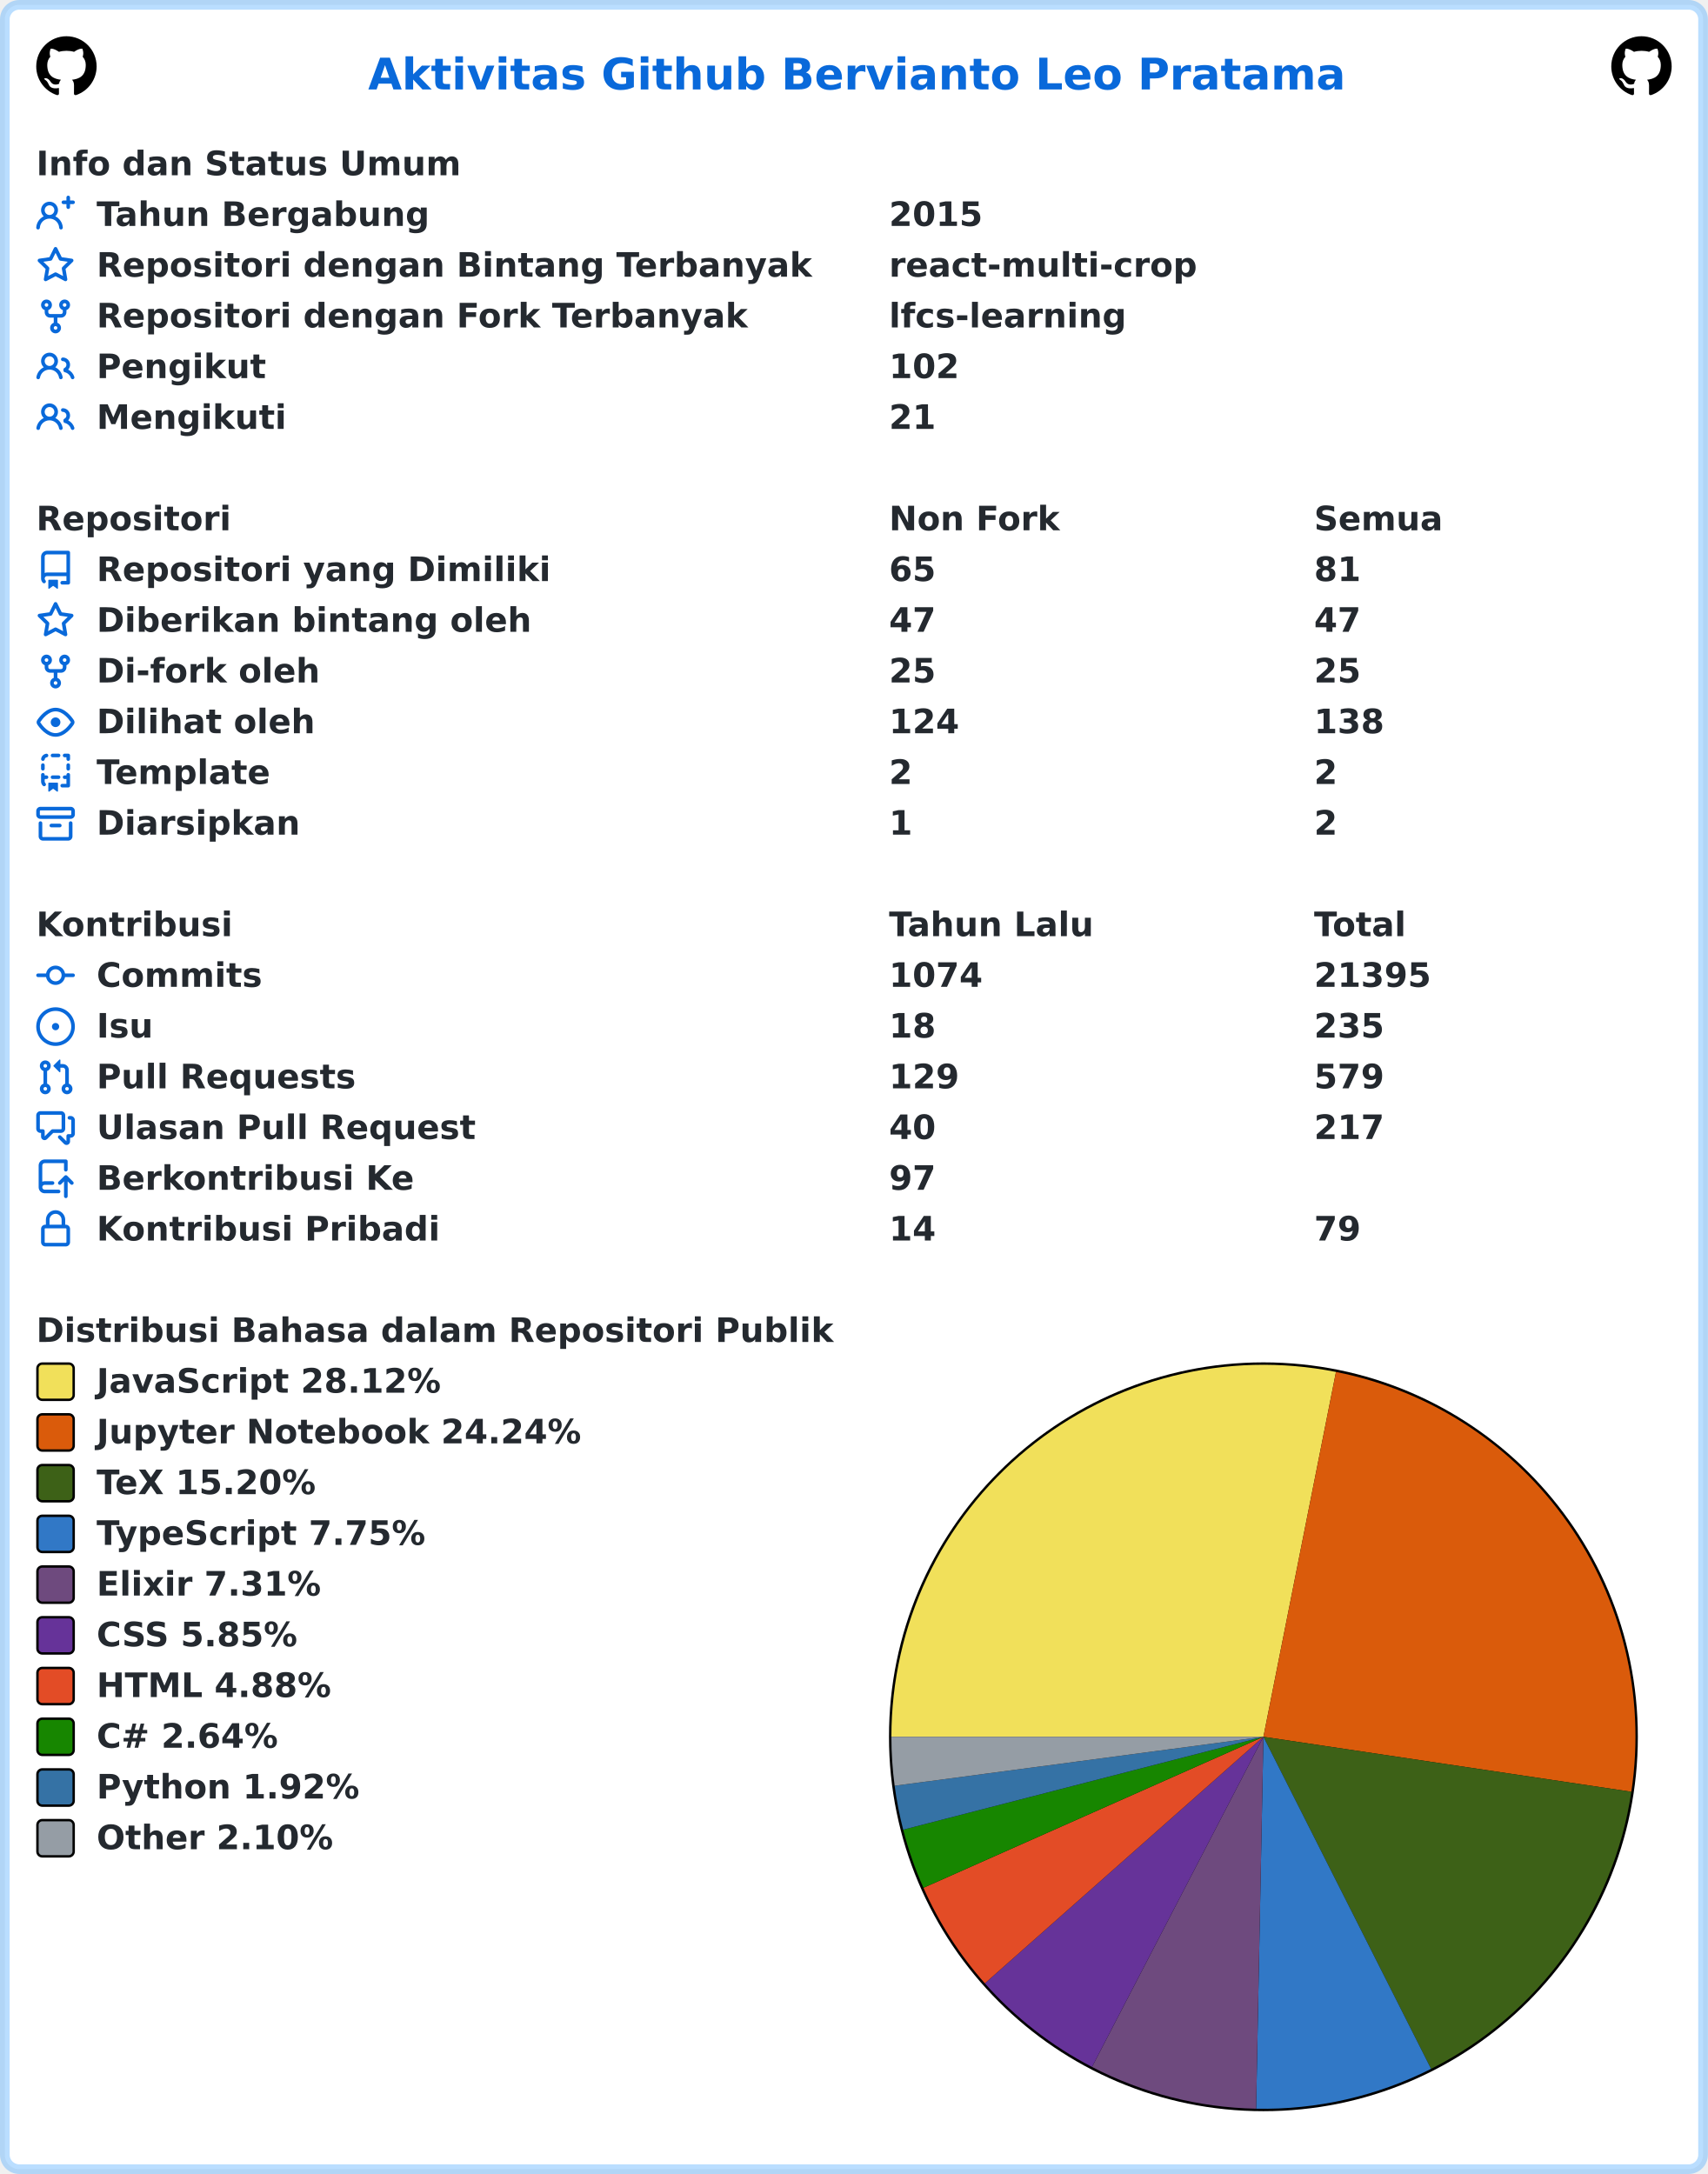
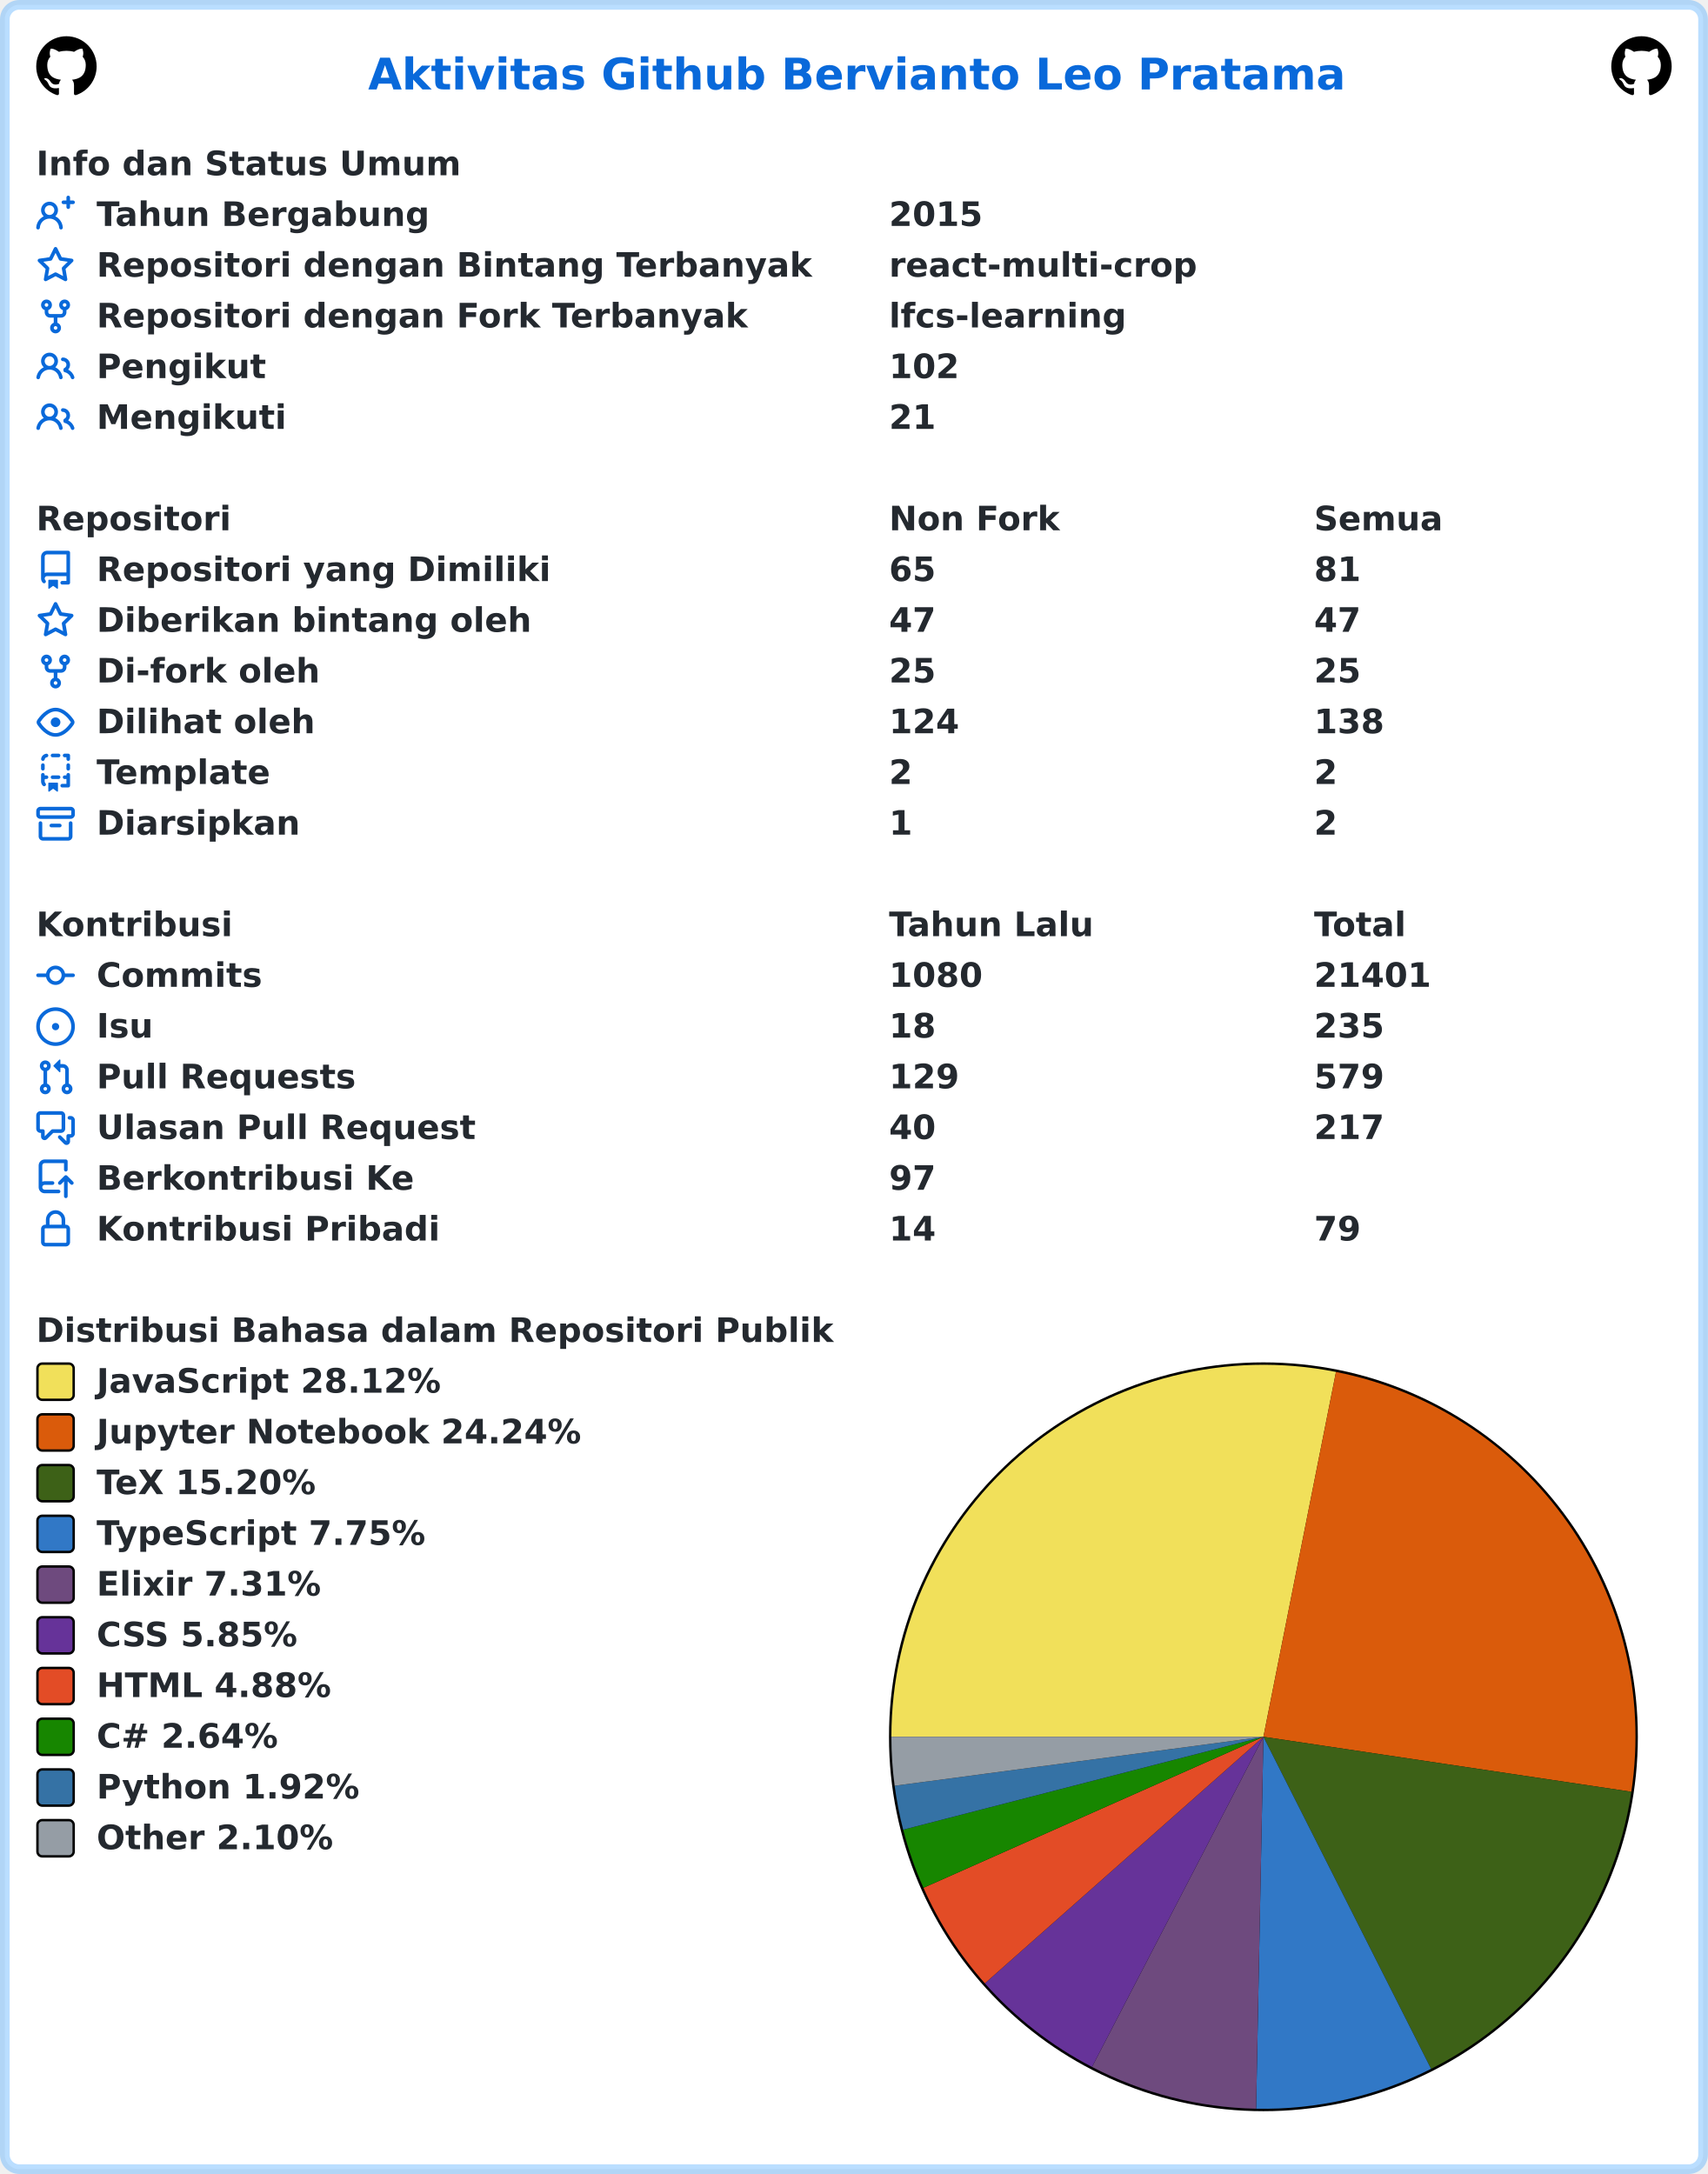
<svg xmlns="http://www.w3.org/2000/svg" width="707" height="900" viewBox="0 0 707 900" lang="id" xml:lang="id">
  <rect x="2" y="2" stroke-width="4" rx="6" width="703" height="896" stroke="rgba(84,174,255,0.4)" fill="#ffffff" />
  <g font-weight="600" font-size="110pt" font-family="Verdana,Geneva,DejaVu Sans,sans-serif" text-rendering="geometricPrecision">
    <text x="1239" y="301" lengthAdjust="spacingAndGlyphs" textLength="3261" transform="scale(0.123)" fill="#0969da">Aktivitas Github Bervianto Leo Pratama</text>
    <svg x="15" y="15" width="25" height="25" viewBox="0 0 16 16">
      <path fill="#000000" fill-rule="evenodd" d="M8 0C3.58 0 0 3.58 0 8c0 3.54 2.29 6.53 5.47 7.59.4.07.55-.17.55-.38 0-.19-.01-.82-.01-1.49-2.01.37-2.53-.49-2.69-.94-.09-.23-.48-.94-.82-1.13-.28-.15-.68-.52-.01-.53.63-.01 1.08.58 1.23.82.72 1.21 1.87.87 2.33.66.07-.52.28-.87.51-1.07-1.78-.2-3.64-.89-3.64-3.95 0-.87.31-1.59.82-2.15-.08-.2-.36-1.02.08-2.12 0 0 .67-.21 2.2.82.64-.18 1.32-.27 2-.27.68 0 1.36.09 2 .27 1.53-1.04 2.2-.82 2.2-.82.44 1.1.16 1.92.08 2.12.51.56.82 1.27.82 2.15 0 3.07-1.87 3.75-3.65 3.95.29.25.54.73.54 1.48 0 1.07-.01 1.93-.01 2.2 0 .21.15.46.55.38A8.013 8.013 0 0016 8c0-4.42-3.58-8-8-8z" />
    </svg>
    <svg x="667" y="15" width="25" height="25" viewBox="0 0 16 16">
      <path fill="#000000" fill-rule="evenodd" d="M8 0C3.58 0 0 3.58 0 8c0 3.54 2.29 6.53 5.47 7.59.4.07.55-.17.55-.38 0-.19-.01-.82-.01-1.49-2.01.37-2.53-.49-2.69-.94-.09-.23-.48-.94-.82-1.13-.28-.15-.68-.52-.01-.53.63-.01 1.08.58 1.23.82.72 1.21 1.87.87 2.33.66.07-.52.28-.87.51-1.07-1.78-.2-3.64-.89-3.64-3.95 0-.87.31-1.59.82-2.15-.08-.2-.36-1.02.08-2.12 0 0 .67-.21 2.2.82.64-.18 1.32-.27 2-.27.68 0 1.36.09 2 .27 1.53-1.04 2.2-.82 2.2-.82.44 1.1.16 1.92.08 2.12.51.56.82 1.27.82 2.15 0 3.07-1.87 3.75-3.65 3.95.29.25.54.73.54 1.48 0 1.07-.01 1.93-.01 2.2 0 .21.15.46.55.38A8.013 8.013 0 0016 8c0-4.42-3.58-8-8-8z" />
    </svg>
    <g transform="translate(0, 60)" fill="#24292f">
      <g transform="translate(15, 0)">
        <g transform="scale(0.095)">
          <text x="0" y="132" textLength="1852" lengthAdjust="spacingAndGlyphs">Info dan Status Umum</text>
        </g>
      </g>
      <g transform="translate(15, 21)">
        <path fill="#0969da" fill-rule="evenodd" d="M13.25 0a.75.75 0 01.75.75V2h1.25a.75.75 0 010 1.5H14v1.25a.75.75 0 01-1.5 0V3.5h-1.25a.75.75 0 010-1.5h1.25V.75a.75.75 0 01.75-.75zM5.5 4a2 2 0 100 4 2 2 0 000-4zm2.4 4.548a3.5 3.5 0 10-4.799 0 5.527 5.527 0 00-3.1 4.66.75.75 0 101.498.085A4.01 4.01 0 015.5 9.5a4.01 4.01 0 014.001 3.793.75.75 0 101.498-.086 5.527 5.527 0 00-3.1-4.659z" />
        <g transform="scale(0.095)">
          <text lengthAdjust="spacingAndGlyphs" textLength="1478" x="263" y="132">Tahun Bergabung</text>
          <text lengthAdjust="spacingAndGlyphs" textLength="420" x="3716" y="132">2015</text>
        </g>
      </g>
      <g transform="translate(15, 42)">
        <path fill="#0969da" fill-rule="evenodd" d="M8 .25a.75.75 0 01.673.418l1.882 3.815 4.21.612a.75.75 0 01.416 1.279l-3.046 2.97.719 4.192a.75.75 0 01-1.088.791L8 12.347l-3.766 1.98a.75.75 0 01-1.088-.79l.72-4.194L.818 6.374a.75.75 0 01.416-1.28l4.21-.611L7.327.668A.75.75 0 018 .25zm0 2.445L6.615 5.5a.75.75 0 01-.564.41l-3.097.45 2.24 2.184a.75.75 0 01.216.664l-.528 3.084 2.769-1.456a.75.75 0 01.698 0l2.77 1.456-.53-3.084a.75.75 0 01.216-.664l2.24-2.183-3.096-.45a.75.75 0 01-.564-.41L8 2.694v.001z" />
        <g transform="scale(0.095)">
          <text lengthAdjust="spacingAndGlyphs" textLength="3126" x="263" y="132">Repositori dengan Bintang Terbanyak</text>
          <text lengthAdjust="spacingAndGlyphs" textLength="1330" x="3716" y="132">react-multi-crop</text>
        </g>
      </g>
      <g transform="translate(15, 63)">
        <path fill="#0969da" fill-rule="evenodd" d="M5 3.25a.75.75 0 11-1.5 0 .75.75 0 011.5 0zm0 2.122a2.25 2.25 0 10-1.5 0v.878A2.25 2.25 0 005.75 8.5h1.5v2.128a2.251 2.251 0 101.5 0V8.5h1.5a2.25 2.25 0 002.25-2.25v-.878a2.25 2.25 0 10-1.5 0v.878a.75.75 0 01-.75.75h-4.5A.75.75 0 015 6.25v-.878zm3.75 7.378a.75.75 0 11-1.5 0 .75.75 0 011.5 0zm3-8.75a.75.75 0 100-1.5.75.75 0 000 1.5z" />
        <g transform="scale(0.095)">
          <text lengthAdjust="spacingAndGlyphs" textLength="2846" x="263" y="132">Repositori dengan Fork Terbanyak</text>
          <text lengthAdjust="spacingAndGlyphs" textLength="1018" x="3716" y="132">lfcs-learning</text>
        </g>
      </g>
      <g transform="translate(15, 84)">
        <path fill="#0969da" fill-rule="evenodd" d="M5.5 3.5a2 2 0 100 4 2 2 0 000-4zM2 5.5a3.5 3.5 0 115.898 2.549 5.507 5.507 0 013.034 4.084.75.75 0 11-1.482.235 4.001 4.001 0 00-7.9 0 .75.75 0 01-1.482-.236A5.507 5.507 0 013.102 8.05 3.49 3.49 0 012 5.5zM11 4a.75.75 0 100 1.5 1.5 1.5 0 01.666 2.844.75.75 0 00-.416.672v.352a.75.75 0 00.574.73c1.2.289 2.162 1.2 2.522 2.372a.75.75 0 101.434-.44 5.01 5.01 0 00-2.56-3.012A3 3 0 0011 4z" />
        <g transform="scale(0.095)">
          <text lengthAdjust="spacingAndGlyphs" textLength="723" x="263" y="132">Pengikut</text>
          <text lengthAdjust="spacingAndGlyphs" textLength="315" x="3716" y="132">102</text>
        </g>
      </g>
      <g transform="translate(15, 105)">
        <path fill="#0969da" fill-rule="evenodd" d="M5.5 3.5a2 2 0 100 4 2 2 0 000-4zM2 5.5a3.5 3.5 0 115.898 2.549 5.507 5.507 0 013.034 4.084.75.75 0 11-1.482.235 4.001 4.001 0 00-7.9 0 .75.75 0 01-1.482-.236A5.507 5.507 0 013.102 8.05 3.49 3.49 0 012 5.5zM11 4a.75.75 0 100 1.5 1.5 1.5 0 01.666 2.844.75.75 0 00-.416.672v.352a.75.75 0 00.574.73c1.2.289 2.162 1.2 2.522 2.372a.75.75 0 101.434-.44 5.01 5.01 0 00-2.56-3.012A3 3 0 0011 4z" />
        <g transform="scale(0.095)">
          <text lengthAdjust="spacingAndGlyphs" textLength="813" x="263" y="132">Mengikuti</text>
          <text lengthAdjust="spacingAndGlyphs" textLength="210" x="3716" y="132">21</text>
        </g>
      </g>
    </g>
    <g transform="translate(0, 207)" fill="#24292f">
      <g transform="translate(15, 0)">
        <g transform="scale(0.095)">
          <text x="0" y="132" textLength="832" lengthAdjust="spacingAndGlyphs">Repositori</text>
          <text x="3716" y="132" textLength="740" lengthAdjust="spacingAndGlyphs">Non Fork</text>
          <text x="5568" y="132" textLength="573" lengthAdjust="spacingAndGlyphs">Semua</text>
        </g>
      </g>
      <g transform="translate(15, 21)">
        <path fill="#0969da" fill-rule="evenodd" d="M2 2.5A2.5 2.5 0 014.5 0h8.75a.75.75 0 01.75.75v12.5a.75.75 0 01-.75.75h-2.5a.75.75 0 110-1.5h1.75v-2h-8a1 1 0 00-.714 1.7.75.75 0 01-1.072 1.05A2.495 2.495 0 012 11.5v-9zm10.5-1V9h-8c-.356 0-.694.074-1 .208V2.5a1 1 0 011-1h8zM5 12.25v3.25a.25.25 0 00.4.2l1.45-1.087a.25.25 0 01.3 0L8.6 15.7a.25.25 0 00.4-.2v-3.25a.25.25 0 00-.25-.25h-3.5a.25.25 0 00-.25.25z" />
        <g transform="scale(0.095)">
          <text lengthAdjust="spacingAndGlyphs" textLength="1962" x="263" y="132">Repositori yang Dimiliki</text>
          <text lengthAdjust="spacingAndGlyphs" textLength="210" x="3716" y="132">65</text>
          <text lengthAdjust="spacingAndGlyphs" textLength="210" x="5568" y="132">81</text>
        </g>
      </g>
      <g transform="translate(15, 42)">
        <path fill="#0969da" fill-rule="evenodd" d="M8 .25a.75.75 0 01.673.418l1.882 3.815 4.21.612a.75.75 0 01.416 1.279l-3.046 2.97.719 4.192a.75.75 0 01-1.088.791L8 12.347l-3.766 1.98a.75.75 0 01-1.088-.79l.72-4.194L.818 6.374a.75.75 0 01.416-1.28l4.21-.611L7.327.668A.75.75 0 018 .25zm0 2.445L6.615 5.5a.75.75 0 01-.564.41l-3.097.45 2.24 2.184a.75.75 0 01.216.664l-.528 3.084 2.769-1.456a.75.75 0 01.698 0l2.77 1.456-.53-3.084a.75.75 0 01.216-.664l2.24-2.183-3.096-.45a.75.75 0 01-.564-.41L8 2.694v.001z" />
        <g transform="scale(0.095)">
          <text lengthAdjust="spacingAndGlyphs" textLength="1887" x="263" y="132">Diberikan bintang oleh</text>
          <text lengthAdjust="spacingAndGlyphs" textLength="210" x="3716" y="132">47</text>
          <text lengthAdjust="spacingAndGlyphs" textLength="210" x="5568" y="132">47</text>
        </g>
      </g>
      <g transform="translate(15, 63)">
        <path fill="#0969da" fill-rule="evenodd" d="M5 3.25a.75.75 0 11-1.5 0 .75.75 0 011.5 0zm0 2.122a2.25 2.25 0 10-1.5 0v.878A2.25 2.25 0 005.75 8.5h1.5v2.128a2.251 2.251 0 101.5 0V8.5h1.5a2.25 2.25 0 002.25-2.25v-.878a2.25 2.25 0 10-1.5 0v.878a.75.75 0 01-.75.75h-4.5A.75.75 0 015 6.25v-.878zm3.75 7.378a.75.75 0 11-1.5 0 .75.75 0 011.5 0zm3-8.75a.75.75 0 100-1.5.75.75 0 000 1.5z" />
        <g transform="scale(0.095)">
          <text lengthAdjust="spacingAndGlyphs" textLength="963" x="263" y="132">Di-fork oleh</text>
          <text lengthAdjust="spacingAndGlyphs" textLength="210" x="3716" y="132">25</text>
          <text lengthAdjust="spacingAndGlyphs" textLength="210" x="5568" y="132">25</text>
        </g>
      </g>
      <g transform="translate(15, 84)">
        <path fill="#0969da" fill-rule="evenodd" d="M1.679 7.932c.412-.621 1.242-1.75 2.366-2.717C5.175 4.242 6.527 3.5 8 3.5c1.473 0 2.824.742 3.955 1.715 1.124.967 1.954 2.096 2.366 2.717a.119.119 0 010 .136c-.412.621-1.242 1.75-2.366 2.717C10.825 11.758 9.473 12.5 8 12.5c-1.473 0-2.824-.742-3.955-1.715C2.92 9.818 2.09 8.69 1.679 8.068a.119.119 0 010-.136zM8 2c-1.981 0-3.67.992-4.933 2.078C1.797 5.169.88 6.423.43 7.1a1.619 1.619 0 000 1.798c.45.678 1.367 1.932 2.637 3.024C4.329 13.008 6.019 14 8 14c1.981 0 3.67-.992 4.933-2.078 1.27-1.091 2.187-2.345 2.637-3.023a1.619 1.619 0 000-1.798c-.45-.678-1.367-1.932-2.637-3.023C11.671 2.992 9.981 2 8 2zm0 8a2 2 0 100-4 2 2 0 000 4z" />
        <g transform="scale(0.095)">
          <text lengthAdjust="spacingAndGlyphs" textLength="944" x="263" y="132">Dilihat oleh</text>
          <text lengthAdjust="spacingAndGlyphs" textLength="315" x="3716" y="132">124</text>
          <text lengthAdjust="spacingAndGlyphs" textLength="315" x="5568" y="132">138</text>
        </g>
      </g>
      <g transform="translate(15, 105)">
        <path fill="#0969da" fill-rule="evenodd" d="M6 .75A.75.75 0 016.75 0h2.5a.75.75 0 010 1.5h-2.5A.75.75 0 016 .75zm5 0a.75.75 0 01.75-.75h1.5a.75.75 0 01.75.75v1.5a.75.75 0 01-1.5 0V1.5h-.75A.75.75 0 0111 .75zM4.992.662a.75.75 0 01-.636.848c-.436.063-.783.41-.846.846a.75.75 0 01-1.485-.212A2.501 2.501 0 014.144.025a.75.75 0 01.848.637zM2.75 4a.75.75 0 01.75.75v1.5a.75.75 0 01-1.5 0v-1.5A.75.75 0 012.75 4zm10.5 0a.75.75 0 01.75.75v1.5a.75.75 0 01-1.5 0v-1.5a.75.75 0 01.75-.75zM2.75 8a.75.75 0 01.75.75v.268A1.72 1.72 0 013.75 9h.5a.75.75 0 010 1.5h-.5a.25.25 0 00-.25.25v.75c0 .28.114.532.3.714a.75.75 0 01-1.05 1.072A2.495 2.495 0 012 11.5V8.75A.75.75 0 012.75 8zm10.5 0a.75.75 0 01.75.75v4.5a.75.75 0 01-.75.75h-2.5a.75.75 0 010-1.5h1.75v-2h-.75a.75.75 0 010-1.5h.75v-.25a.75.75 0 01.75-.75zM6 9.75A.75.75 0 016.75 9h2.5a.75.75 0 010 1.5h-2.5A.75.75 0 016 9.75zm-1 2.5v3.25a.25.25 0 00.4.2l1.45-1.087a.25.25 0 01.3 0L8.6 15.7a.25.25 0 00.4-.2v-3.25a.25.25 0 00-.25-.25h-3.5a.25.25 0 00-.25.25z" />
        <g transform="scale(0.095)">
          <text lengthAdjust="spacingAndGlyphs" textLength="783" x="263" y="132">Template</text>
          <text lengthAdjust="spacingAndGlyphs" textLength="105" x="3716" y="132">2</text>
          <text lengthAdjust="spacingAndGlyphs" textLength="105" x="5568" y="132">2</text>
        </g>
      </g>
      <g transform="translate(15, 126)">
        <path fill="#0969da" fill-rule="evenodd" d="M1.75 2.5a.25.25 0 00-.25.25v1.5c0 .138.112.25.25.25h12.5a.25.25 0 00.25-.25v-1.5a.25.25 0 00-.25-.25H1.75zM0 2.75C0 1.784.784 1 1.75 1h12.5c.966 0 1.75.784 1.75 1.75v1.5A1.75 1.75 0 0114.25 6H1.75A1.75 1.75 0 010 4.25v-1.5zM1.75 7a.75.75 0 01.75.75v5.5c0 .138.112.25.25.25h10.5a.25.25 0 00.25-.25v-5.5a.75.75 0 111.5 0v5.5A1.75 1.75 0 0113.25 15H2.75A1.75 1.75 0 011 13.25v-5.5A.75.75 0 011.75 7zm4.5 1a.75.75 0 000 1.5h3.5a.75.75 0 100-1.5h-3.5z" />
        <g transform="scale(0.095)">
          <text lengthAdjust="spacingAndGlyphs" textLength="880" x="263" y="132">Diarsipkan</text>
          <text lengthAdjust="spacingAndGlyphs" textLength="105" x="3716" y="132">1</text>
          <text lengthAdjust="spacingAndGlyphs" textLength="105" x="5568" y="132">2</text>
        </g>
      </g>
    </g>
    <g transform="translate(0, 375)" fill="#24292f">
      <g transform="translate(15, 0)">
        <g transform="scale(0.095)">
          <text x="0" y="132" textLength="834" lengthAdjust="spacingAndGlyphs">Kontribusi</text>
          <text x="3716" y="132" textLength="914" lengthAdjust="spacingAndGlyphs">Tahun Lalu</text>
          <text x="5568" y="132" textLength="414" lengthAdjust="spacingAndGlyphs">Total</text>
        </g>
      </g>
      <g transform="translate(15, 21)">
        <path fill="#0969da" fill-rule="evenodd" d="M10.5 7.75a2.5 2.5 0 11-5 0 2.5 2.5 0 015 0zm1.43.75a4.002 4.002 0 01-7.86 0H.75a.75.75 0 110-1.5h3.32a4.001 4.001 0 017.86 0h3.32a.75.75 0 110 1.5h-3.32z" />
        <g transform="scale(0.095)">
          <text lengthAdjust="spacingAndGlyphs" textLength="734" x="263" y="132">Commits</text>
-           <text lengthAdjust="spacingAndGlyphs" textLength="420" x="3716" y="132">1074</text>
-           <text lengthAdjust="spacingAndGlyphs" textLength="525" x="5568" y="132">21395</text>
+           <text lengthAdjust="spacingAndGlyphs" textLength="420" x="3716" y="132">1080</text>
+           <text lengthAdjust="spacingAndGlyphs" textLength="525" x="5568" y="132">21401</text>
        </g>
      </g>
      <g transform="translate(15, 42)">
        <path fill="#0969da" d="M8 9.5a1.5 1.5 0 100-3 1.5 1.5 0 000 3z" />
        <path fill="#0969da" fill-rule="evenodd" d="M8 0a8 8 0 100 16A8 8 0 008 0zM1.5 8a6.5 6.5 0 1113 0 6.5 6.5 0 01-13 0z" />
        <g transform="scale(0.095)">
          <text lengthAdjust="spacingAndGlyphs" textLength="238" x="263" y="132">Isu</text>
          <text lengthAdjust="spacingAndGlyphs" textLength="210" x="3716" y="132">18</text>
          <text lengthAdjust="spacingAndGlyphs" textLength="315" x="5568" y="132">235</text>
        </g>
      </g>
      <g transform="translate(15, 63)">
        <path fill="#0969da" fill-rule="evenodd" d="M7.177 3.073L9.573.677A.25.25 0 0110 .854v4.792a.25.25 0 01-.427.177L7.177 3.427a.25.25 0 010-.354zM3.75 2.5a.75.75 0 100 1.5.75.75 0 000-1.5zm-2.25.75a2.25 2.25 0 113 2.122v5.256a2.251 2.251 0 11-1.5 0V5.372A2.25 2.25 0 011.5 3.25zM11 2.5h-1V4h1a1 1 0 011 1v5.628a2.251 2.251 0 101.5 0V5A2.5 2.5 0 0011 2.5zm1 10.25a.75.75 0 111.5 0 .75.75 0 01-1.5 0zM3.75 12a.75.75 0 100 1.5.75.75 0 000-1.5z" />
        <g transform="scale(0.095)">
          <text lengthAdjust="spacingAndGlyphs" textLength="1113" x="263" y="132">Pull Requests</text>
          <text lengthAdjust="spacingAndGlyphs" textLength="315" x="3716" y="132">129</text>
          <text lengthAdjust="spacingAndGlyphs" textLength="315" x="5568" y="132">579</text>
        </g>
      </g>
      <g transform="translate(15, 84)">
        <path fill="#0969da" fill-rule="evenodd" d="M1.5 2.75a.25.25 0 01.25-.25h8.5a.25.25 0 01.25.25v5.5a.25.25 0 01-.25.25h-3.5a.75.75 0 00-.53.22L3.5 11.44V9.25a.75.75 0 00-.75-.75h-1a.25.25 0 01-.25-.25v-5.5zM1.75 1A1.75 1.75 0 000 2.75v5.5C0 9.216.784 10 1.75 10H2v1.543a1.457 1.457 0 002.487 1.03L7.061 10h3.189A1.75 1.75 0 0012 8.25v-5.5A1.75 1.75 0 0010.25 1h-8.5zM14.5 4.75a.25.25 0 00-.25-.25h-.5a.75.75 0 110-1.5h.5c.966 0 1.75.784 1.75 1.75v5.5A1.75 1.75 0 0114.25 12H14v1.543a1.457 1.457 0 01-2.487 1.03L9.22 12.28a.75.75 0 111.06-1.06l2.22 2.22v-2.19a.75.75 0 01.75-.75h1a.25.25 0 00.25-.25v-5.5z" />
        <g transform="scale(0.095)">
          <text lengthAdjust="spacingAndGlyphs" textLength="1640" x="263" y="132">Ulasan Pull Request</text>
          <text lengthAdjust="spacingAndGlyphs" textLength="210" x="3716" y="132">40</text>
          <text lengthAdjust="spacingAndGlyphs" textLength="315" x="5568" y="132">217</text>
        </g>
      </g>
      <g transform="translate(15, 105)">
        <path fill="#0969da" fill-rule="evenodd" d="M1 2.5A2.5 2.5 0 013.5 0h8.75a.75.75 0 01.75.75v3.5a.75.75 0 01-1.5 0V1.5h-8a1 1 0 00-1 1v6.708A2.492 2.492 0 013.5 9h3.25a.75.75 0 010 1.5H3.5a1 1 0 100 2h5.75a.75.75 0 010 1.5H3.5A2.5 2.5 0 011 11.5v-9zm13.23 7.79a.75.75 0 001.06-1.06l-2.505-2.505a.75.75 0 00-1.06 0L9.22 9.229a.75.75 0 001.06 1.061l1.225-1.224v6.184a.75.75 0 001.5 0V9.066l1.224 1.224z" />
        <g transform="scale(0.095)">
          <text lengthAdjust="spacingAndGlyphs" textLength="1366" x="263" y="132">Berkontribusi Ke</text>
          <text lengthAdjust="spacingAndGlyphs" textLength="210" x="3716" y="132">97</text>
        </g>
      </g>
      <g transform="translate(15, 126)">
        <path fill="#0969da" fill-rule="evenodd" d="M4 4v2h-.25A1.75 1.75 0 002 7.75v5.5c0 .966.784 1.75 1.75 1.75h8.5A1.75 1.75 0 0014 13.25v-5.5A1.75 1.75 0 0012.25 6H12V4a4 4 0 10-8 0zm6.5 2V4a2.5 2.5 0 00-5 0v2h5zM12 7.5h.25a.25.25 0 01.25.25v5.5a.25.25 0 01-.25.25h-8.5a.25.25 0 01-.25-.25v-5.5a.25.25 0 01.25-.25H12z" />
        <g transform="scale(0.095)">
          <text lengthAdjust="spacingAndGlyphs" textLength="1456" x="263" y="132">Kontribusi Pribadi</text>
          <text lengthAdjust="spacingAndGlyphs" textLength="210" x="3716" y="132">14</text>
          <text lengthAdjust="spacingAndGlyphs" textLength="210" x="5568" y="132">79</text>
        </g>
      </g>
    </g>
    <g transform="translate(0, 543)" fill="#24292f">
      <g transform="translate(15, 0)">
        <g transform="scale(0.095)">
          <text x="0" y="132" textLength="3438" lengthAdjust="spacingAndGlyphs">Distribusi Bahasa dalam Repositori Publik</text>
        </g>
      </g>
      <g transform="translate(368, 21)">
        <circle cx="155" cy="155" r="155" fill="#000000" />
      </g>
      <g transform="translate(369, 22)">
        <path fill-rule="evenodd" fill="#f1e05a" d="M 0.0,154 A 154 154 0 0 1 184.043 2.959 L 154,154 Z" />
        <path fill-rule="evenodd" fill="#DA5B0B" d="M 184.043,2.959 A 154 154 0 0 1 306.308 176.767 L 154,154 Z" />
        <path fill-rule="evenodd" fill="#3D6117" d="M 306.308,176.767 A 154 154 0 0 1 223.404 291.474 L 154,154 Z" />
        <path fill-rule="evenodd" fill="#3178c6" d="M 223.404,291.474 A 154 154 0 0 1 150.973 307.97 L 154,154 Z" />
        <path fill-rule="evenodd" fill="#6e4a7e" d="M 150.973,307.97 A 154 154 0 0 1 83.042 290.678 L 154,154 Z" />
        <path fill-rule="evenodd" fill="#663399" d="M 83.042,290.678 A 154 154 0 0 1 38.682 256.067 L 154,154 Z" />
        <path fill-rule="evenodd" fill="#e34c26" d="M 38.682,256.067 A 154 154 0 0 1 13.262 216.521 L 154,154 Z" />
        <path fill-rule="evenodd" fill="#178600" d="M 13.262,216.521 A 154 154 0 0 1 4.88 192.461 L 154,154 Z" />
        <path fill-rule="evenodd" fill="#3572A5" d="M 4.88,192.461 A 154 154 0 0 1 1.341 174.278 L 154,154 Z" />
        <path fill-rule="evenodd" fill="#959da5" d="M 1.341,174.278 A 154 154 0 0 1 0.0 154 L 154,154 Z" />
      </g>
      <g transform="translate(15, 21)">
        <rect x="0.5" y="0.5" rx="2" width="15" height="15" fill="#f1e05a" stroke-width="1" stroke="#000000" />
        <text transform="scale(0.095)" x="263" y="132" textLength="1516" lengthAdjust="spacingAndGlyphs">JavaScript 28.12%</text>
      </g>
      <g transform="translate(15, 42)">
        <rect x="0.5" y="0.5" rx="2" width="15" height="15" fill="#DA5B0B" stroke-width="1" stroke="#000000" />
        <text transform="scale(0.095)" x="263" y="132" textLength="2126" lengthAdjust="spacingAndGlyphs">Jupyter Notebook 24.24%</text>
      </g>
      <g transform="translate(15, 63)">
        <rect x="0.5" y="0.5" rx="2" width="15" height="15" fill="#3D6117" stroke-width="1" stroke="#000000" />
        <text transform="scale(0.095)" x="263" y="132" textLength="999" lengthAdjust="spacingAndGlyphs">TeX 15.20%</text>
      </g>
      <g transform="translate(15, 84)">
        <rect x="0.5" y="0.5" rx="2" width="15" height="15" fill="#3178c6" stroke-width="1" stroke="#000000" />
        <text transform="scale(0.095)" x="263" y="132" textLength="1462" lengthAdjust="spacingAndGlyphs">TypeScript 7.75%</text>
      </g>
      <g transform="translate(15, 105)">
        <rect x="0.5" y="0.5" rx="2" width="15" height="15" fill="#6e4a7e" stroke-width="1" stroke="#000000" />
        <text transform="scale(0.095)" x="263" y="132" textLength="987" lengthAdjust="spacingAndGlyphs">Elixir 7.31%</text>
      </g>
      <g transform="translate(15, 126)">
        <rect x="0.5" y="0.5" rx="2" width="15" height="15" fill="#663399" stroke-width="1" stroke="#000000" />
        <text transform="scale(0.095)" x="263" y="132" textLength="903" lengthAdjust="spacingAndGlyphs">CSS 5.85%</text>
      </g>
      <g transform="translate(15, 147)">
        <rect x="0.5" y="0.5" rx="2" width="15" height="15" fill="#e34c26" stroke-width="1" stroke="#000000" />
        <text transform="scale(0.095)" x="263" y="132" textLength="1036" lengthAdjust="spacingAndGlyphs">HTML 4.88%</text>
      </g>
      <g transform="translate(15, 168)">
        <rect x="0.5" y="0.5" rx="2" width="15" height="15" fill="#178600" stroke-width="1" stroke="#000000" />
        <text transform="scale(0.095)" x="263" y="132" textLength="831" lengthAdjust="spacingAndGlyphs">C# 2.64%</text>
      </g>
      <g transform="translate(15, 189)">
        <rect x="0.5" y="0.5" rx="2" width="15" height="15" fill="#3572A5" stroke-width="1" stroke="#000000" />
        <text transform="scale(0.095)" x="263" y="132" textLength="1149" lengthAdjust="spacingAndGlyphs">Python 1.92%</text>
      </g>
      <g transform="translate(15, 210)">
        <rect x="0.5" y="0.5" rx="2" width="15" height="15" fill="#959da5" stroke-width="1" stroke="#000000" />
        <text transform="scale(0.095)" x="263" y="132" textLength="1047" lengthAdjust="spacingAndGlyphs">Other 2.10%</text>
      </g>
    </g>
  </g>
</svg>
